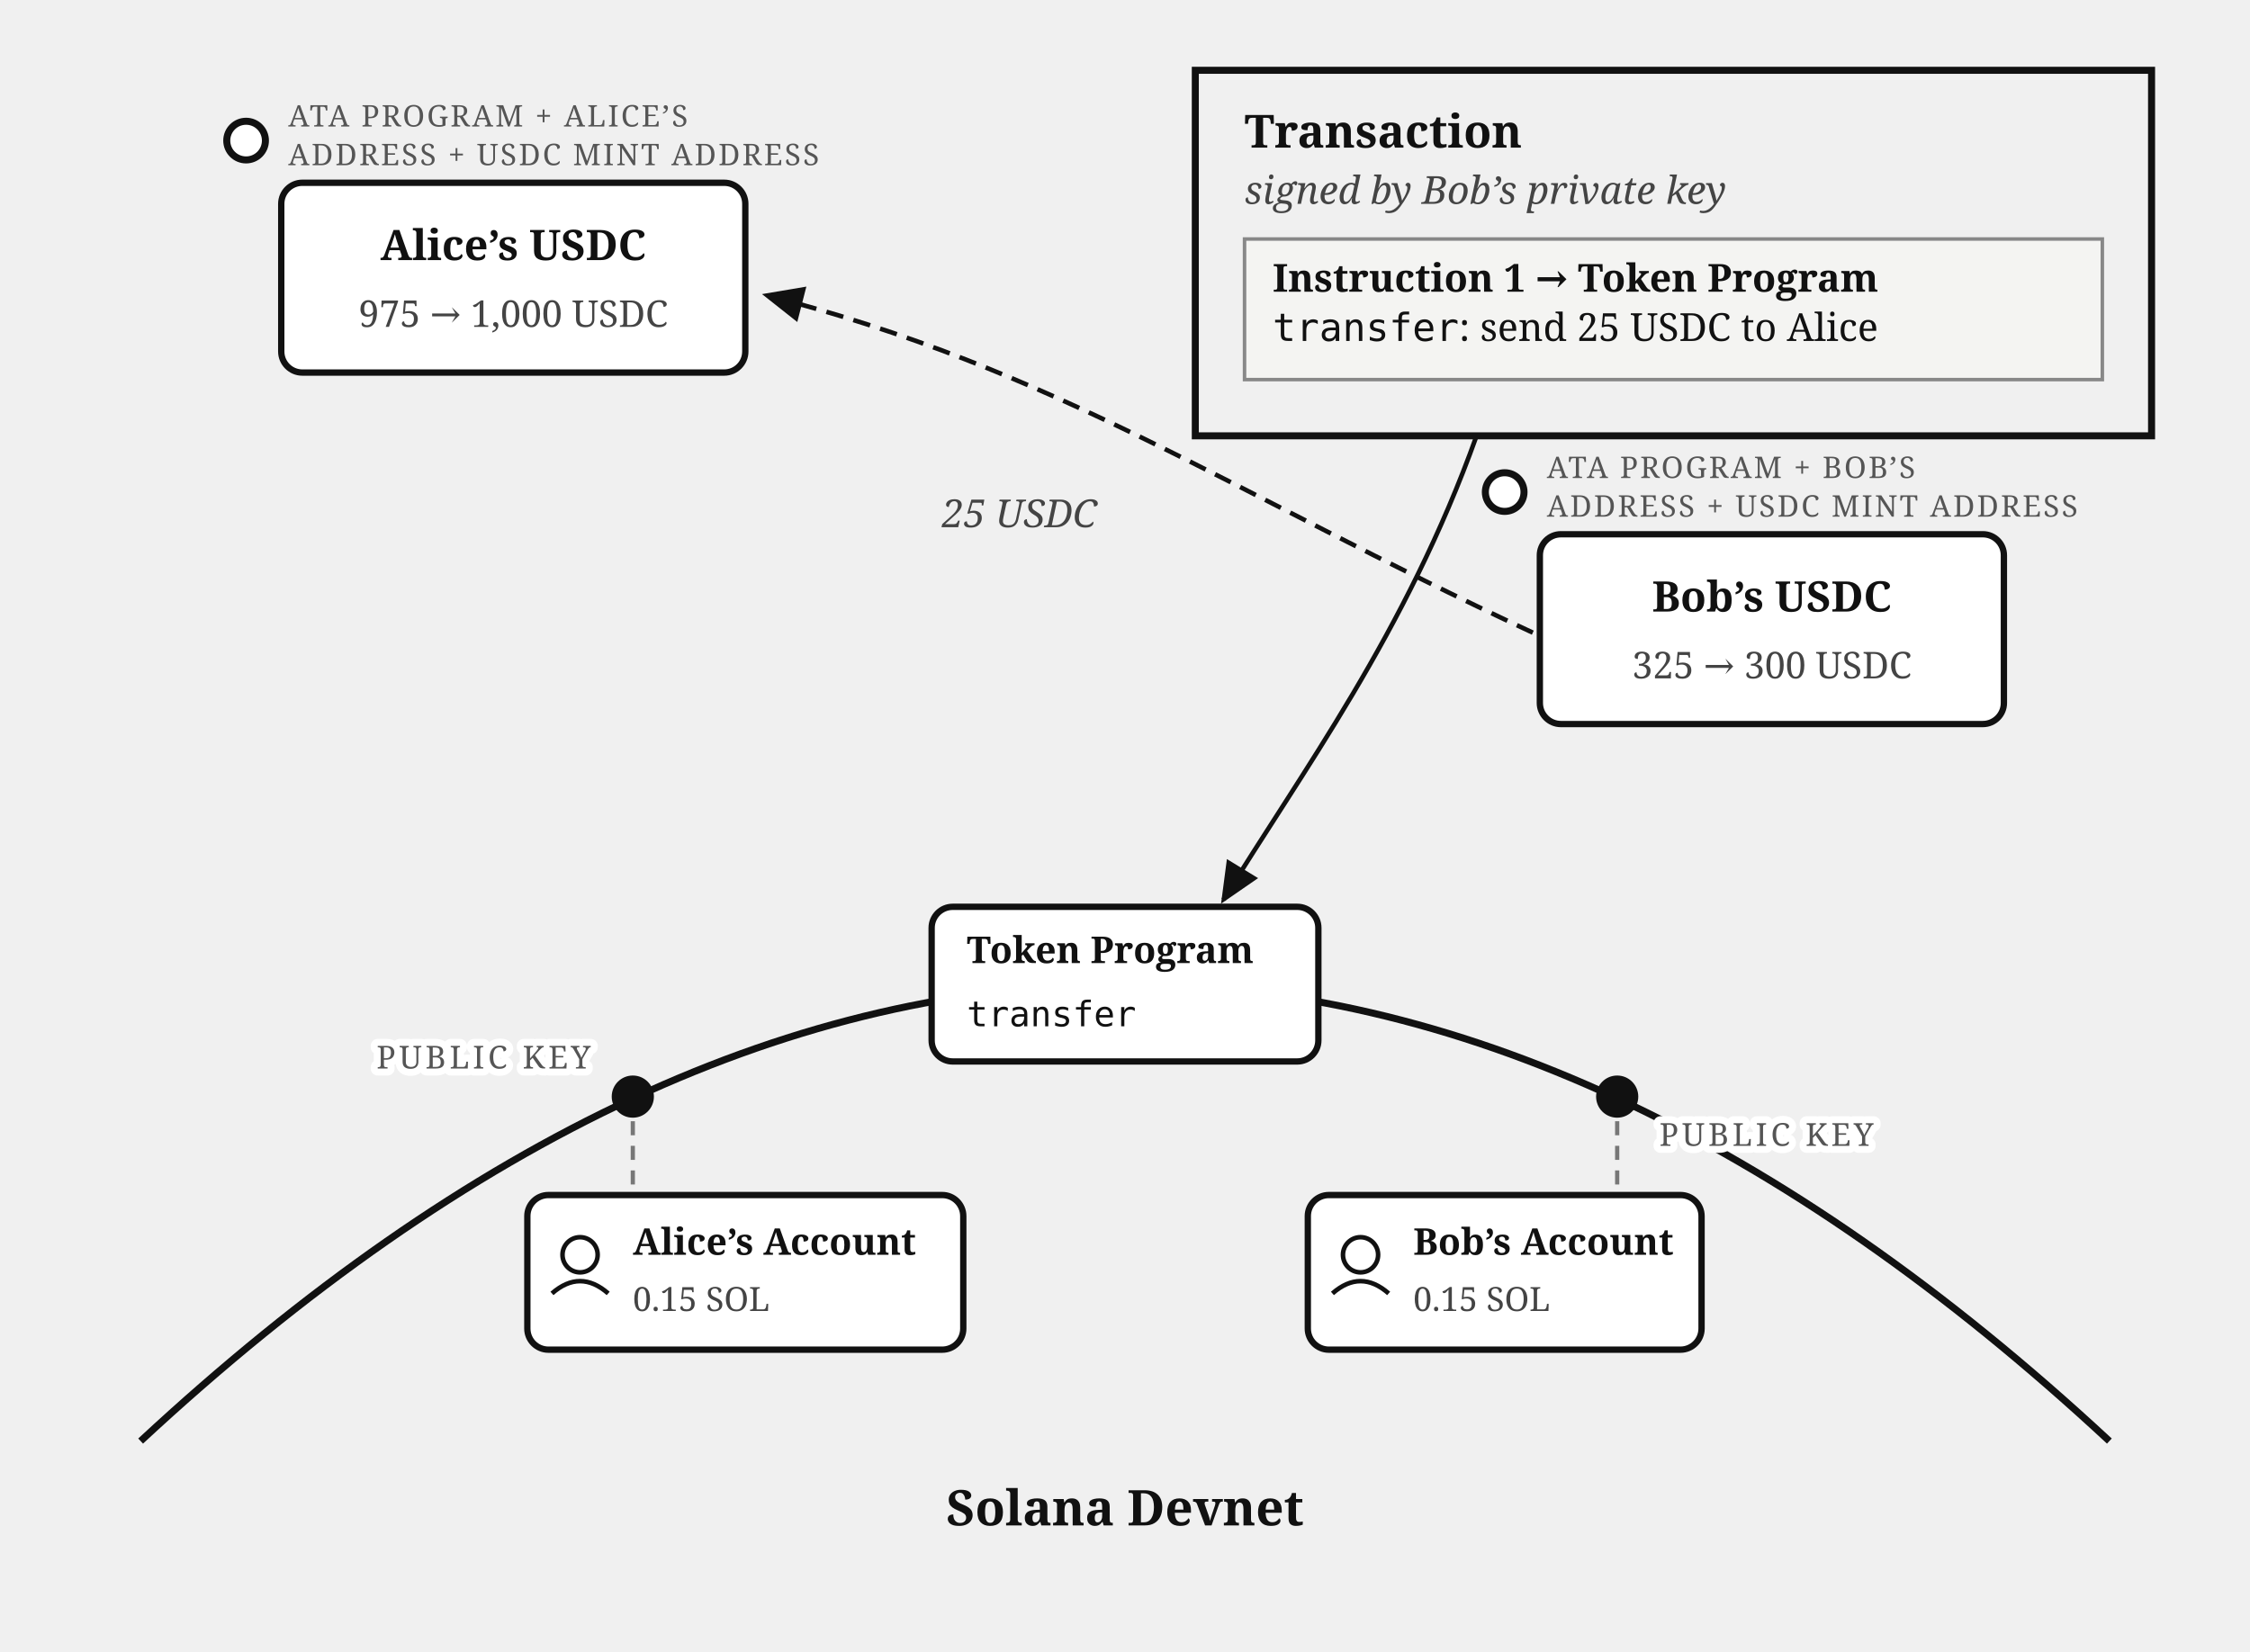
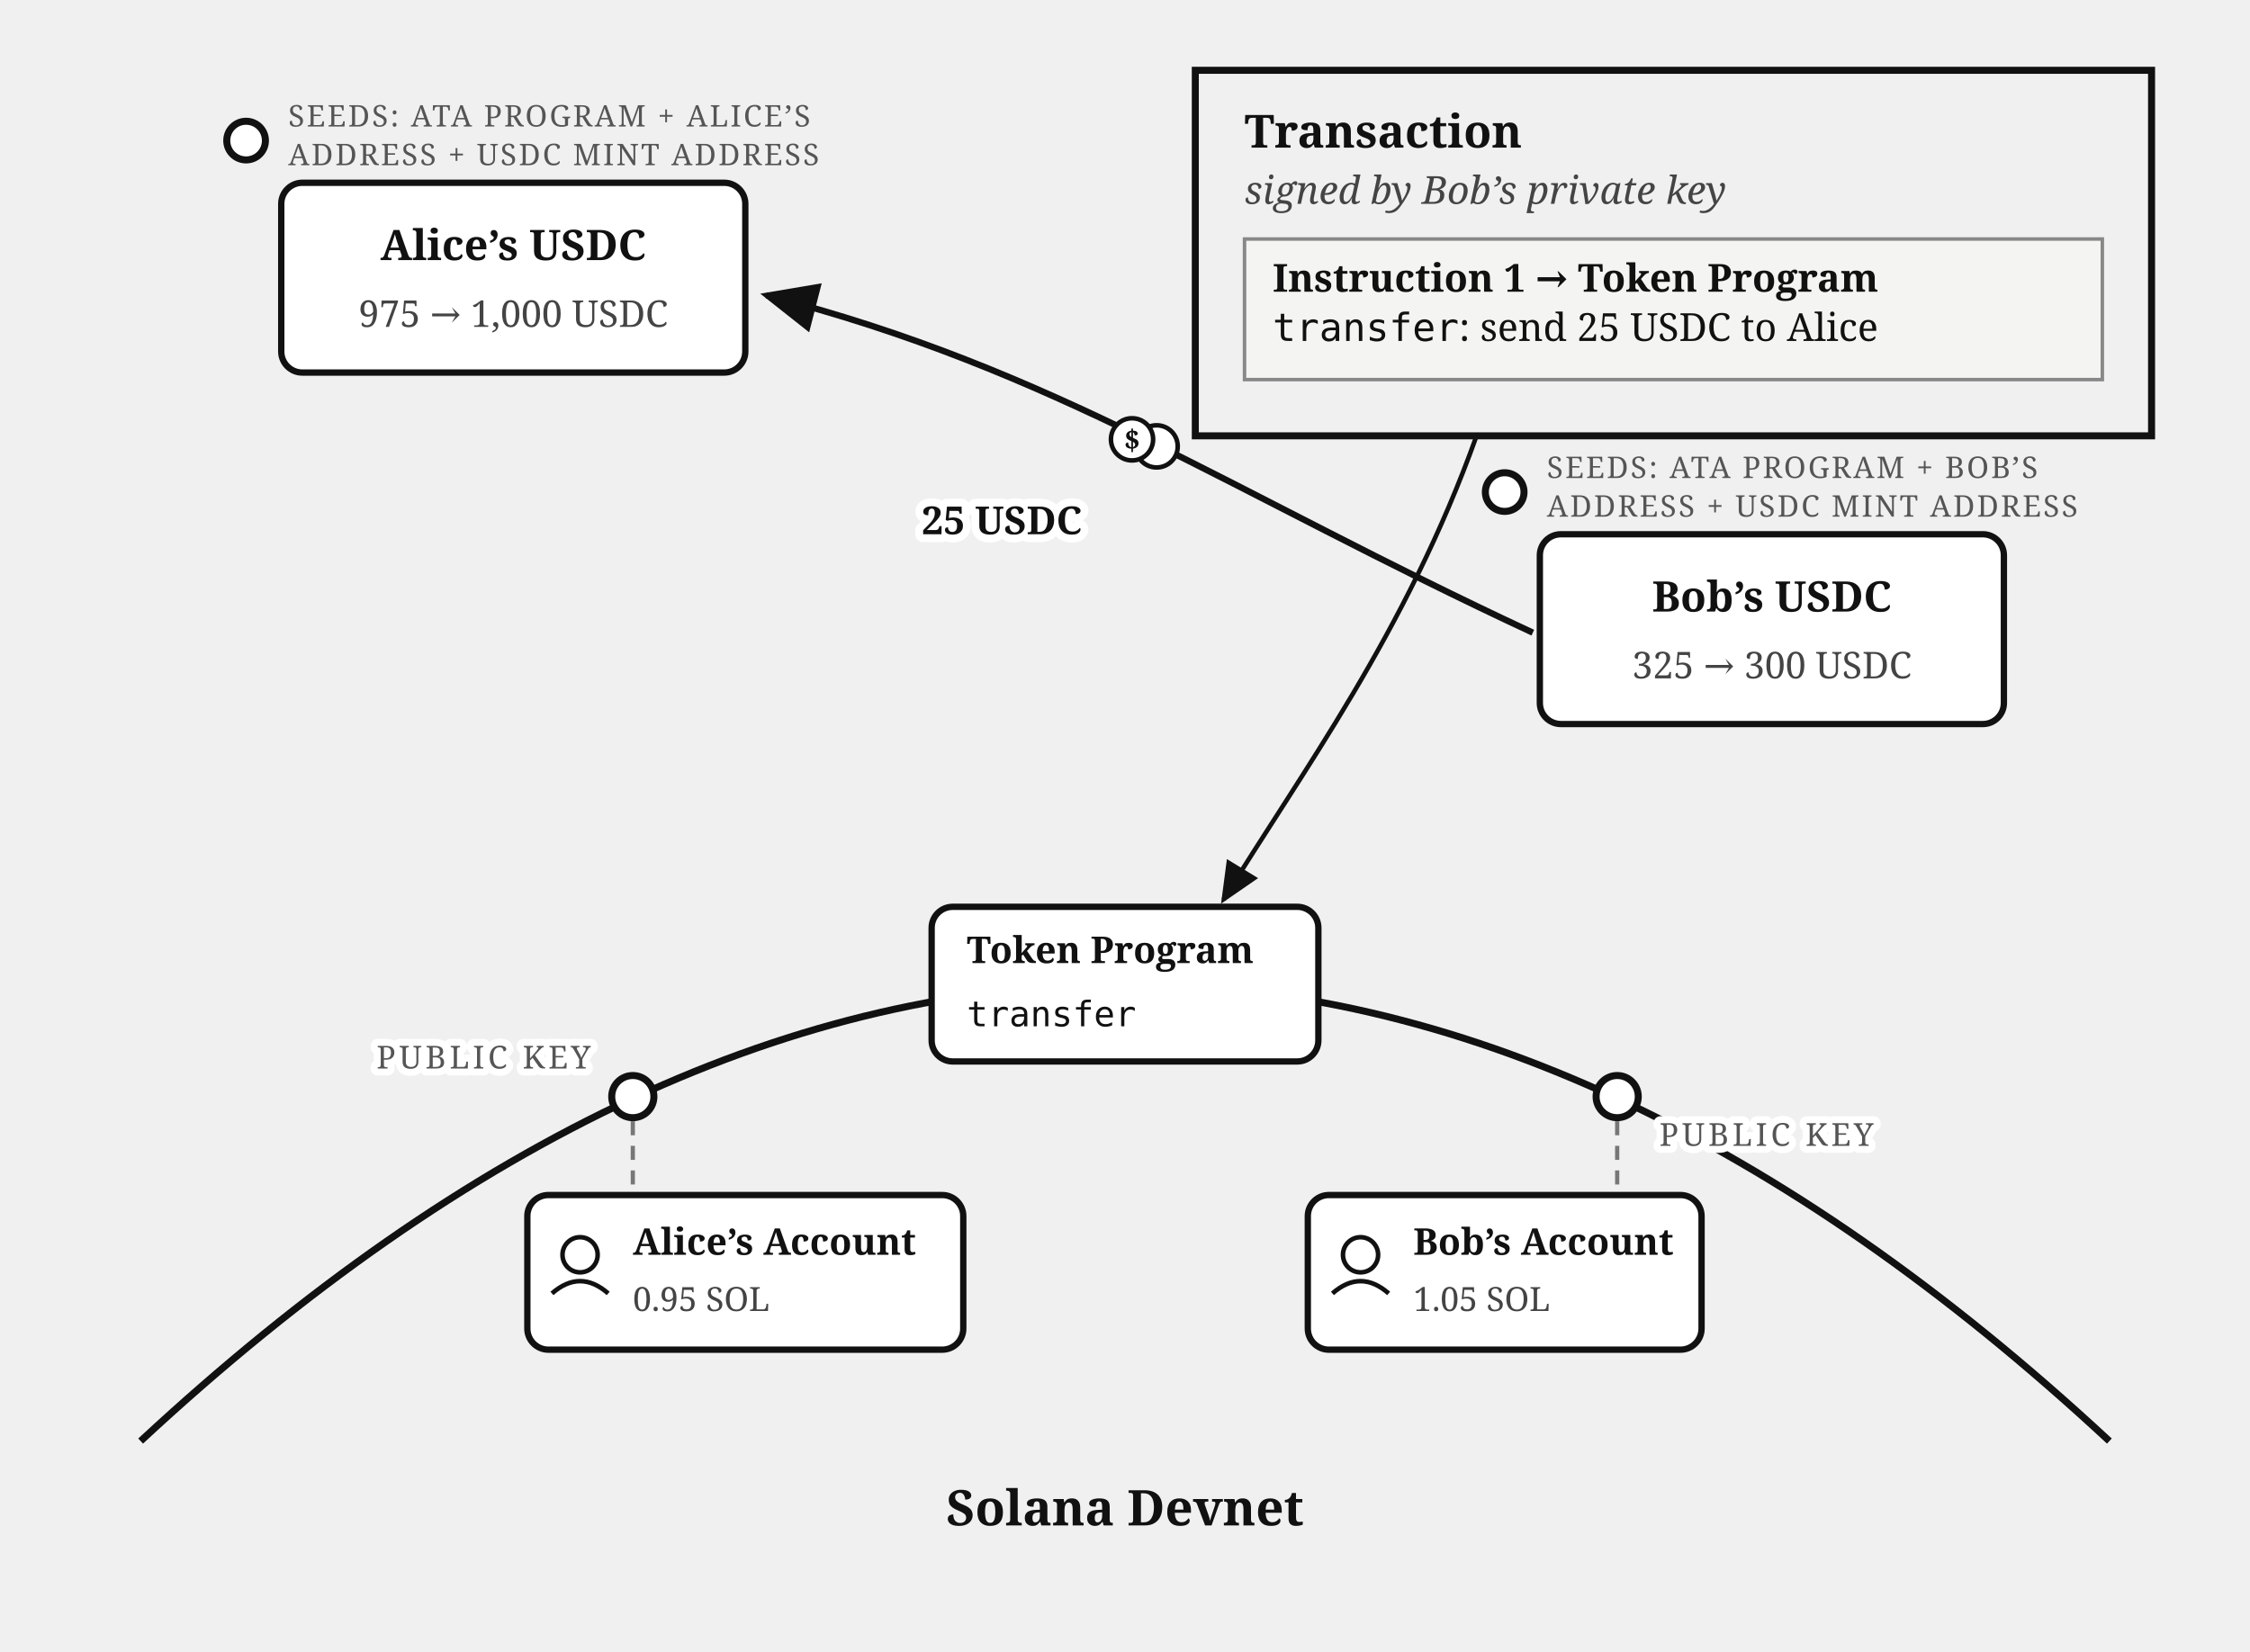
<svg xmlns="http://www.w3.org/2000/svg" viewBox="0 0 640 470" font-family="Georgia, serif" fill="#111">
  <defs>
-     <marker id="arrow" markerWidth="9" markerHeight="8" refX="8" refY="4" orient="auto">
+     <marker id="bobs-usdc-arr" markerWidth="9" markerHeight="8" refX="8" refY="4" orient="auto">
      <path d="M0,0 L9,4 L0,8 z" fill="#111" />
    </marker>
  </defs>
  <rect x="340" y="20" width="272" height="104" fill="none" stroke="#111" stroke-width="2" />
  <text x="354" y="42" font-size="13" font-weight="bold">Transaction</text>
  <text x="354" y="58" font-size="11" font-style="italic" fill="#444">signed by Bob’s private key</text>
  <rect x="354" y="68" width="244" height="40" fill="#f4f4f2" stroke="#888" stroke-width="1" />
  <text x="362" y="83" font-size="11" font-weight="bold">Instruction 1 → Token Program</text>
  <text x="362" y="97" font-size="11">
    <tspan font-family="Menlo, monospace">transfer</tspan>: send 25 USDC to Alice</text>
  <path d="M 40,410 Q 320,150 600,410" fill="none" stroke="#111" stroke-width="2" />
  <text x="320" y="434" font-size="14" font-weight="bold" text-anchor="middle">Solana Devnet</text>
-   <circle cx="180" cy="312" r="6" fill="#111" />
+   <circle cx="180" cy="312" r="6" fill="#fff" stroke="#111" stroke-width="2" />
  <text stroke="#fff" stroke-width="4" paint-order="stroke" stroke-linejoin="round" x="168" y="304" font-size="9" letter-spacing="1" fill="#555" text-anchor="end">PUBLIC KEY</text>
-   <circle cx="460" cy="312" r="6" fill="#111" />
+   <circle cx="460" cy="312" r="6" fill="#fff" stroke="#111" stroke-width="2" />
  <text stroke="#fff" stroke-width="4" paint-order="stroke" stroke-linejoin="round" x="472" y="326" font-size="9" letter-spacing="1" fill="#555">PUBLIC KEY</text>
  <rect x="150" y="340" width="124" height="44" rx="6" fill="#fff" stroke="#111" stroke-width="1.8" />
  <circle cx="165" cy="357" r="5" fill="none" stroke="#111" stroke-width="1.3" />
  <path d="M 157,368 Q 165,361 173,368" fill="none" stroke="#111" stroke-width="1.3" />
  <text x="180" y="357" font-size="10.5" font-weight="bold">Alice’s Account</text>
-   <text x="180" y="373" font-size="9.5" fill="#444">0.15 SOL</text>
+   <text x="180" y="373" font-size="9.5" fill="#444">0.95 SOL</text>
  <line x1="180" y1="319" x2="180" y2="339" stroke="#777" stroke-width="1.2" stroke-dasharray="4 3" />
  <rect x="372" y="340" width="112" height="44" rx="6" fill="#fff" stroke="#111" stroke-width="1.8" />
  <circle cx="387" cy="357" r="5" fill="none" stroke="#111" stroke-width="1.3" />
  <path d="M 379,368 Q 387,361 395,368" fill="none" stroke="#111" stroke-width="1.3" />
  <text x="402" y="357" font-size="10.5" font-weight="bold">Bob’s Account</text>
-   <text x="402" y="373" font-size="9.5" fill="#444">0.15 SOL</text>
+   <text x="402" y="373" font-size="9.5" fill="#444">1.05 SOL</text>
  <line x1="460" y1="319" x2="460" y2="339" stroke="#777" stroke-width="1.2" stroke-dasharray="4 3" />
  <rect x="265" y="258" width="110" height="44" rx="6" fill="#fff" stroke="#111" stroke-width="1.8" />
  <text x="275" y="274" font-size="10.5" font-weight="bold">Token Program</text>
  <text x="275" y="292" font-size="10" font-family="Menlo, monospace">transfer</text>
-   <path d="M 420,124 C 400,180 370,220 348,256" fill="none" stroke="#111" stroke-width="1.3" marker-end="url(#arrow)" />
+   <path d="M 420,124 C 400,180 370,220 348,256" fill="none" stroke="#111" stroke-width="1.3" marker-end="url(#bobs-usdc-arr)" />
  <circle cx="70" cy="40" r="5.5" fill="#fff" stroke="#111" stroke-width="2" />
-   <text x="82" y="36" font-size="8.5" letter-spacing="0.6" fill="#555">ATA PROGRAM + ALICE’S</text>
+   <text x="82" y="36" font-size="8.5" letter-spacing="0.6" fill="#555">SEEDS: ATA PROGRAM + ALICE’S</text>
  <text x="82" y="47" font-size="8.5" letter-spacing="0.6" fill="#555">ADDRESS + USDC MINT ADDRESS</text>
  <rect x="80" y="52" width="132" height="54" rx="6" fill="#fff" stroke="#111" stroke-width="1.8" />
  <text x="146" y="74" font-size="12" font-weight="bold" text-anchor="middle">Alice’s USDC</text>
  <text x="146" y="93" font-size="10.5" fill="#444" text-anchor="middle">975 → 1,000 USDC</text>
  <circle cx="428" cy="140" r="5.5" fill="#fff" stroke="#111" stroke-width="2" />
-   <text x="440" y="136" font-size="8.5" letter-spacing="0.6" fill="#555">ATA PROGRAM + BOB’S</text>
+   <text x="440" y="136" font-size="8.5" letter-spacing="0.6" fill="#555">SEEDS: ATA PROGRAM + BOB’S</text>
  <text x="440" y="147" font-size="8.5" letter-spacing="0.6" fill="#555">ADDRESS + USDC MINT ADDRESS</text>
  <rect x="438" y="152" width="132" height="54" rx="6" fill="#fff" stroke="#111" stroke-width="1.8" />
  <text x="504" y="174" font-size="12" font-weight="bold" text-anchor="middle">Bob’s USDC</text>
  <text x="504" y="193" font-size="10.5" fill="#444" text-anchor="middle">325 → 300 USDC</text>
-   <path d="M 436,180 C 350,140 300,105 218,84" fill="none" stroke="#111" stroke-width="1.3" stroke-dasharray="5 3" marker-end="url(#arrow)" />
-   <text x="290" y="150" font-size="11" fill="#444" text-anchor="middle" font-style="italic">25 USDC</text>
+   <path d="M 436,180 C 350,140 300,105 218,84" fill="none" stroke="#111" stroke-width="1.8" marker-end="url(#bobs-usdc-arr)" />
+   <g transform="translate(325,125)">
+     <circle cx="4" cy="2" r="6" fill="#fff" stroke="#111" stroke-width="1.3" />
+     <circle cx="-3" cy="0" r="6" fill="#fff" stroke="#111" stroke-width="1.3" />
+     <text x="-3" y="3" font-size="8" font-weight="bold" text-anchor="middle">$</text>
+   </g>
+   <text stroke="#fff" stroke-width="4.5" paint-order="stroke" stroke-linejoin="round" x="285" y="152" font-size="11" font-weight="bold" text-anchor="middle">25 USDC</text>
</svg>
